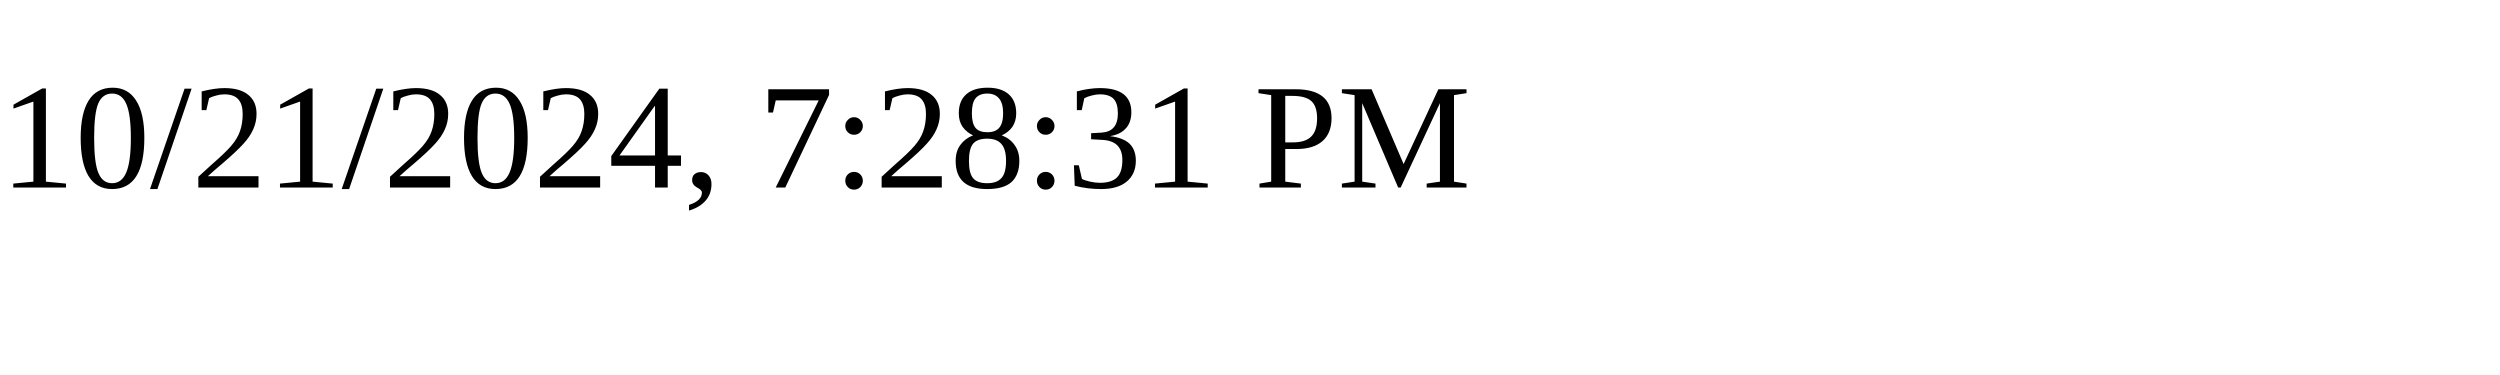
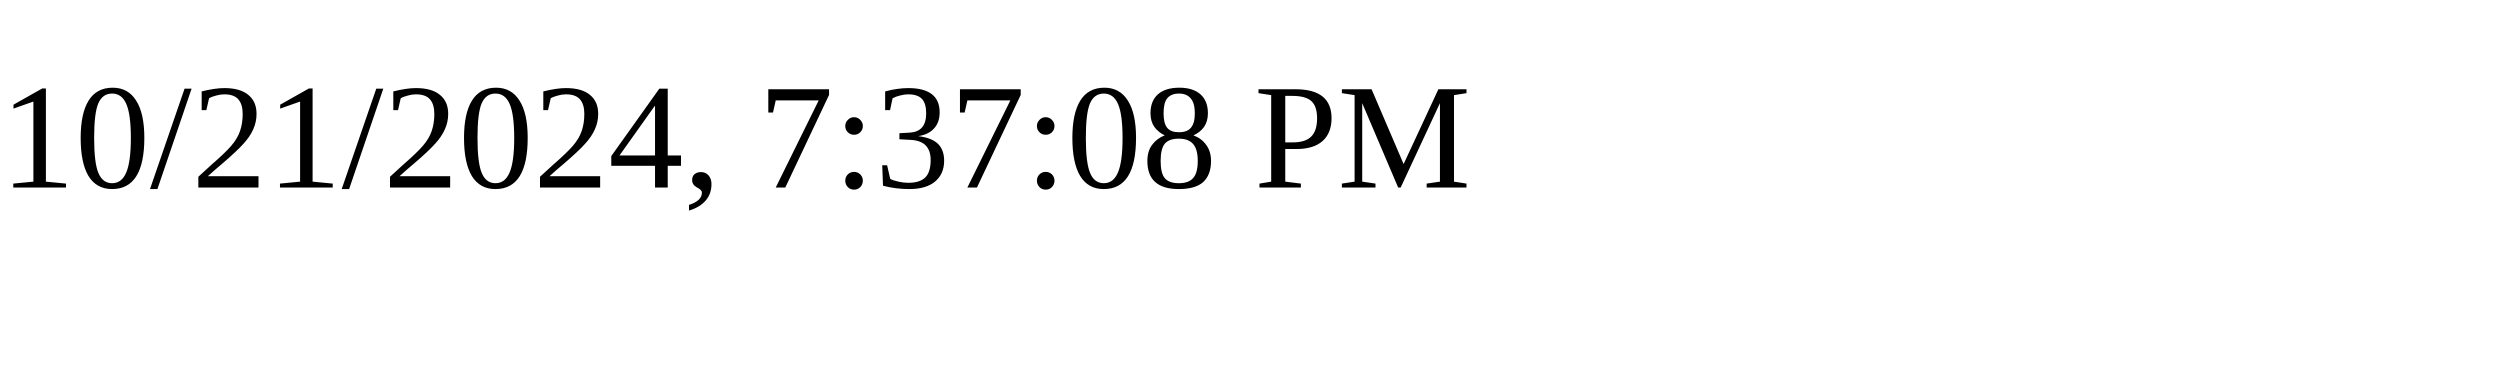
<svg xmlns="http://www.w3.org/2000/svg" height="30" width="200">
-   <text x="0" y="15">10/21/2024, 7:28:31 PM</text>
+   <text x="0" y="15">10/21/2024, 7:37:08 PM</text>
</svg>
